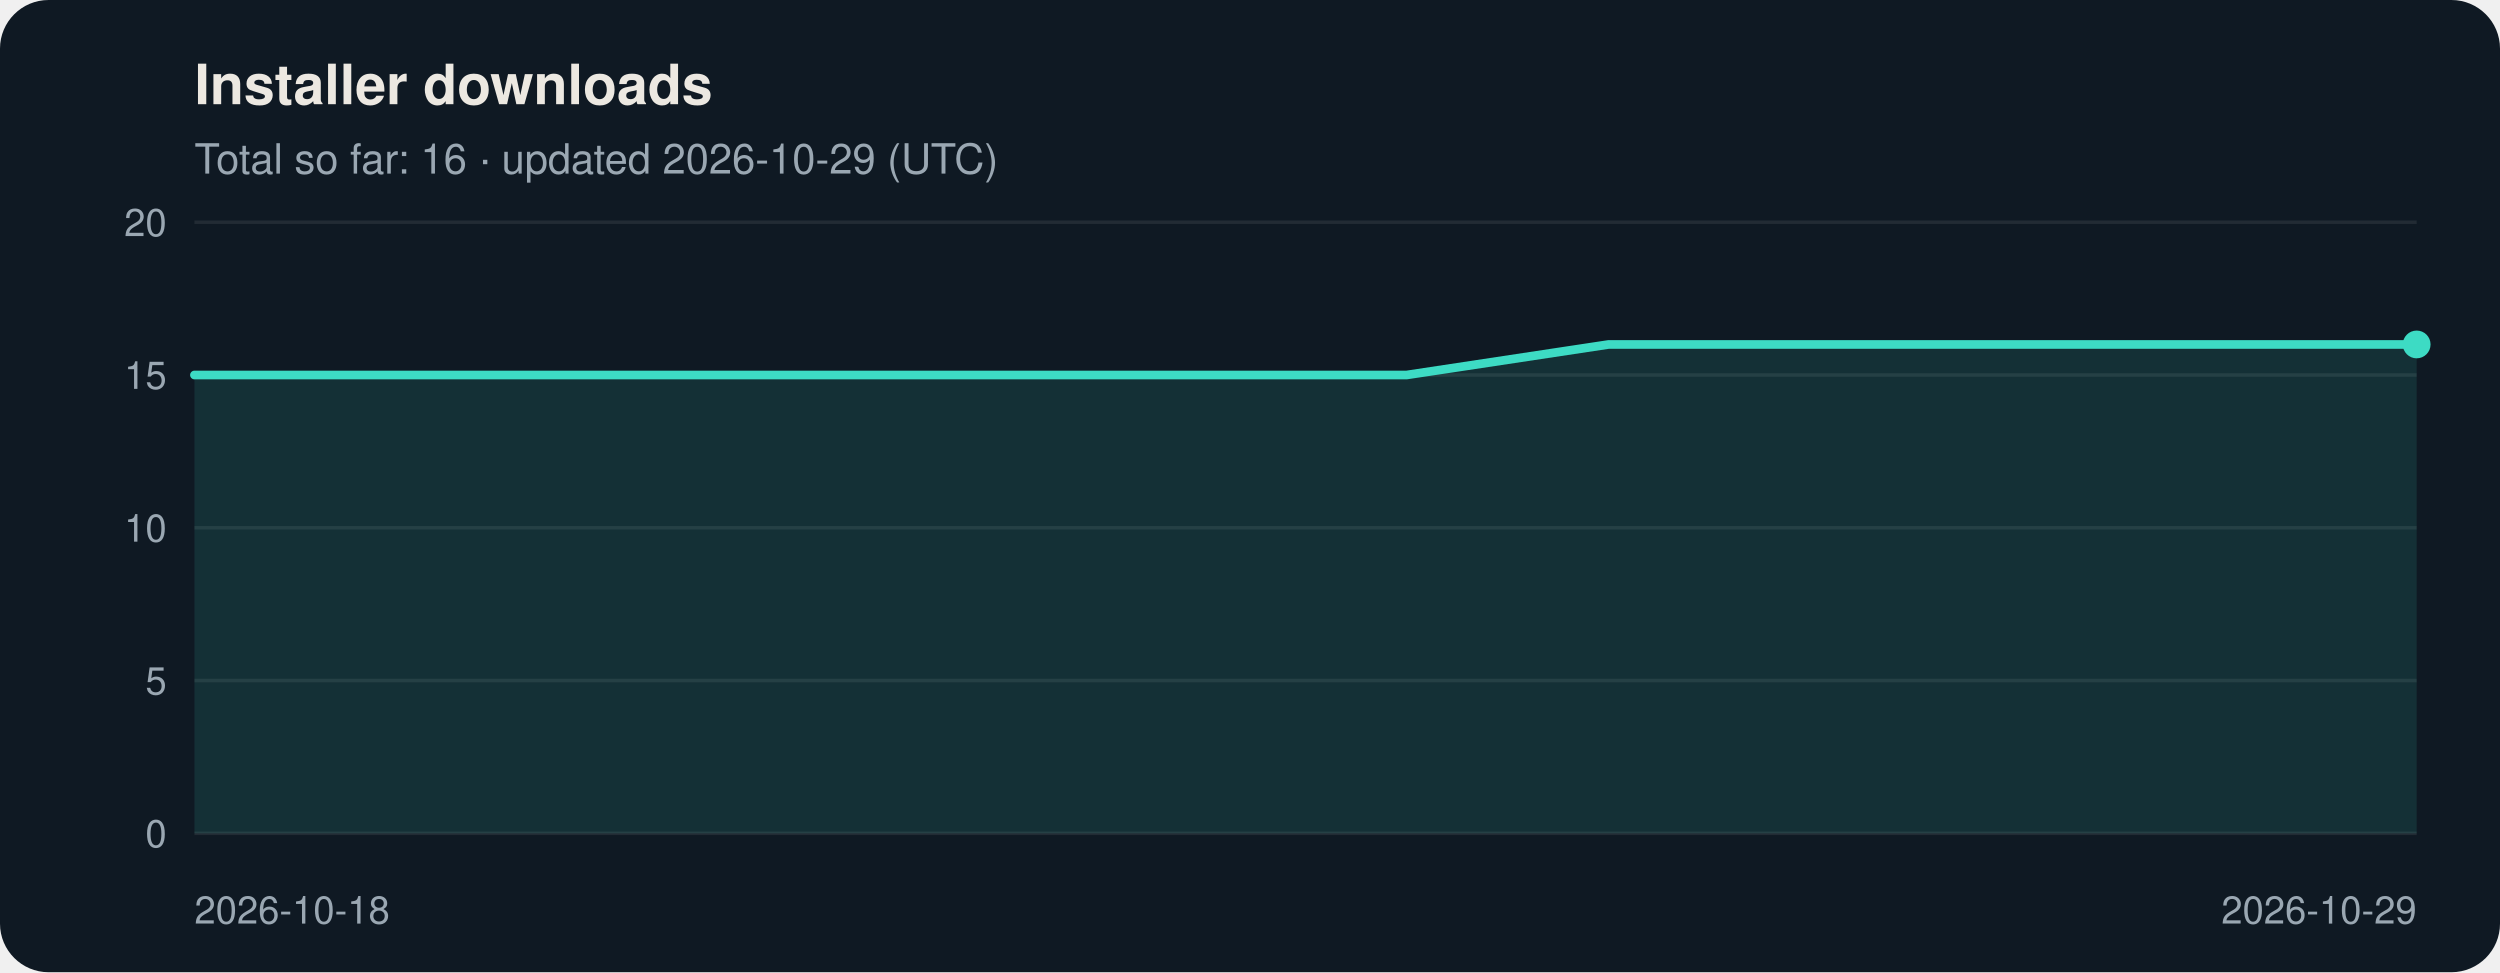
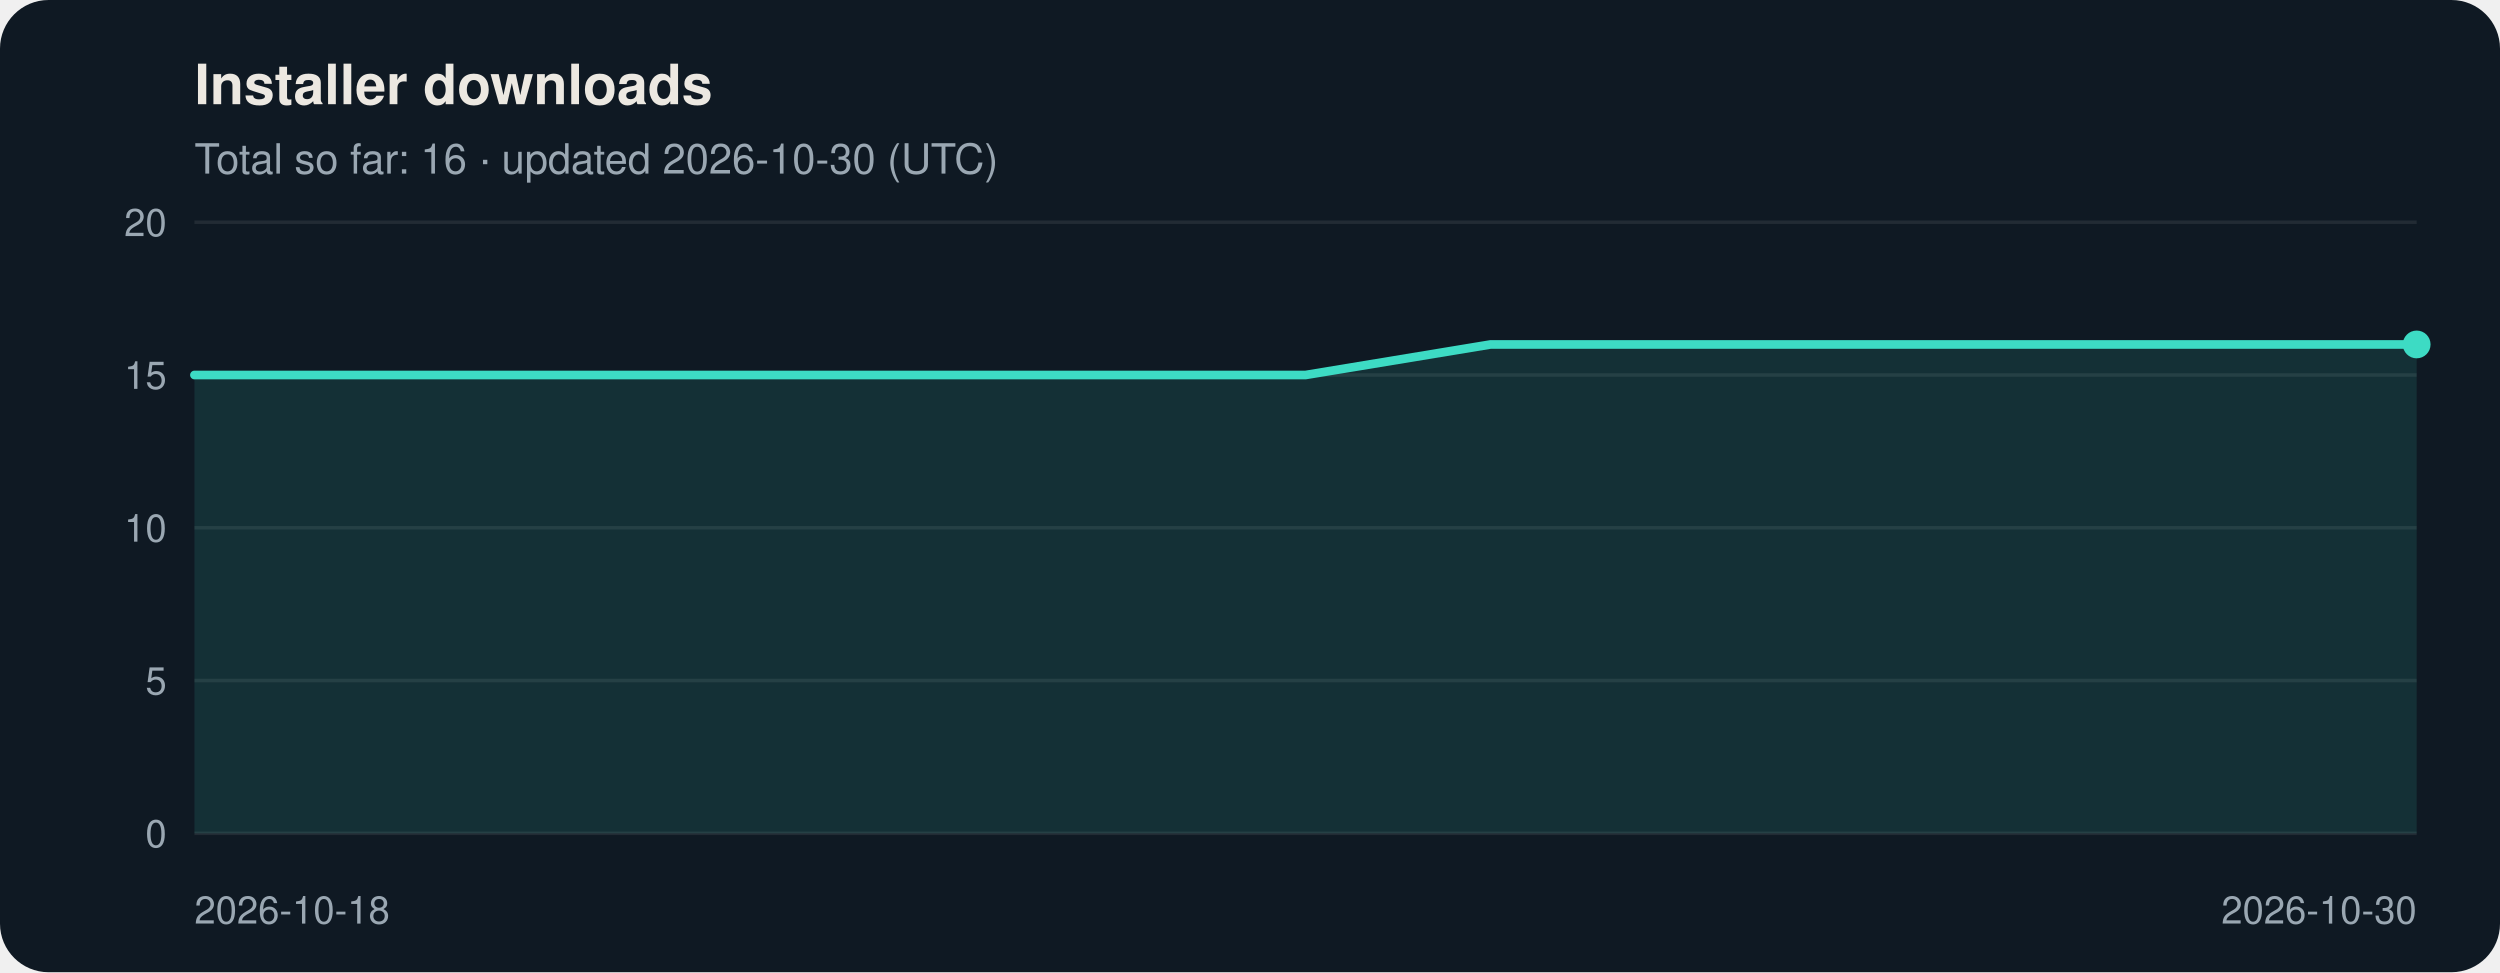
<svg xmlns="http://www.w3.org/2000/svg" viewBox="0 0 720 280" width="720" height="280" role="img" aria-labelledby="t d" font-family="Segoe UI, Helvetica, Arial, sans-serif">
  <rect width="720" height="280" rx="14" fill="#0f1923" />
  <text x="56" y="30" font-size="16" font-weight="600" fill="#ece8e1">Installer downloads</text>
-   <text x="56" y="50" font-size="12" fill="#9aa7b2">Total so far: 16 · updated 2026-10-29 (UTC)</text>
+   <text x="56" y="50" font-size="12" fill="#9aa7b2">Total so far: 16 · updated 2026-10-30 (UTC)</text>
  <line x1="56" y1="240.0" x2="696" y2="240.0" stroke="#ffffff" stroke-opacity="0.08" />
  <text x="48" y="244.0" font-size="11" text-anchor="end" fill="#9aa7b2">0</text>
  <line x1="56" y1="196.0" x2="696" y2="196.0" stroke="#ffffff" stroke-opacity="0.08" />
  <text x="48" y="200.0" font-size="11" text-anchor="end" fill="#9aa7b2">5</text>
  <line x1="56" y1="152.0" x2="696" y2="152.0" stroke="#ffffff" stroke-opacity="0.08" />
  <text x="48" y="156.0" font-size="11" text-anchor="end" fill="#9aa7b2">10</text>
  <line x1="56" y1="108.0" x2="696" y2="108.0" stroke="#ffffff" stroke-opacity="0.08" />
  <text x="48" y="112.0" font-size="11" text-anchor="end" fill="#9aa7b2">15</text>
  <line x1="56" y1="64.0" x2="696" y2="64.0" stroke="#ffffff" stroke-opacity="0.08" />
  <text x="48" y="68.0" font-size="11" text-anchor="end" fill="#9aa7b2">20</text>
-   <polygon points="56,240 56.0,108.0 114.2,108.0 172.4,108.0 230.5,108.0 288.7,108.0 346.9,108.0 405.1,108.0 463.3,99.2 521.5,99.2 579.6,99.2 637.8,99.2 696.0,99.2 696.0,240" fill="#3ddbc4" fill-opacity="0.12" />
-   <polyline points="56.0,108.0 114.2,108.0 172.4,108.0 230.5,108.0 288.7,108.0 346.9,108.0 405.1,108.0 463.3,99.2 521.5,99.2 579.6,99.2 637.8,99.2 696.0,99.2" fill="none" stroke="#3ddbc4" stroke-width="2.5" stroke-linejoin="round" stroke-linecap="round" />
+   <polygon points="56,240 56.0,108.0 109.3,108.0 162.7,108.0 216.0,108.0 269.3,108.0 322.7,108.0 376.0,108.0 429.3,99.2 482.7,99.2 536.0,99.2 589.3,99.2 642.7,99.2 696.0,99.2 696.0,240" fill="#3ddbc4" fill-opacity="0.12" />
+   <polyline points="56.0,108.0 109.3,108.0 162.7,108.0 216.0,108.0 269.3,108.0 322.7,108.0 376.0,108.0 429.3,99.2 482.7,99.2 536.0,99.2 589.3,99.2 642.7,99.2 696.0,99.2" fill="none" stroke="#3ddbc4" stroke-width="2.5" stroke-linejoin="round" stroke-linecap="round" />
  <circle cx="696.0" cy="99.2" r="4" fill="#3ddbc4" />
  <text x="56.0" y="266" font-size="11" text-anchor="start" fill="#9aa7b2">2026-10-18</text>
-   <text x="696.0" y="266" font-size="11" text-anchor="end" fill="#9aa7b2">2026-10-29</text>
+   <text x="696.0" y="266" font-size="11" text-anchor="end" fill="#9aa7b2">2026-10-30</text>
</svg>
